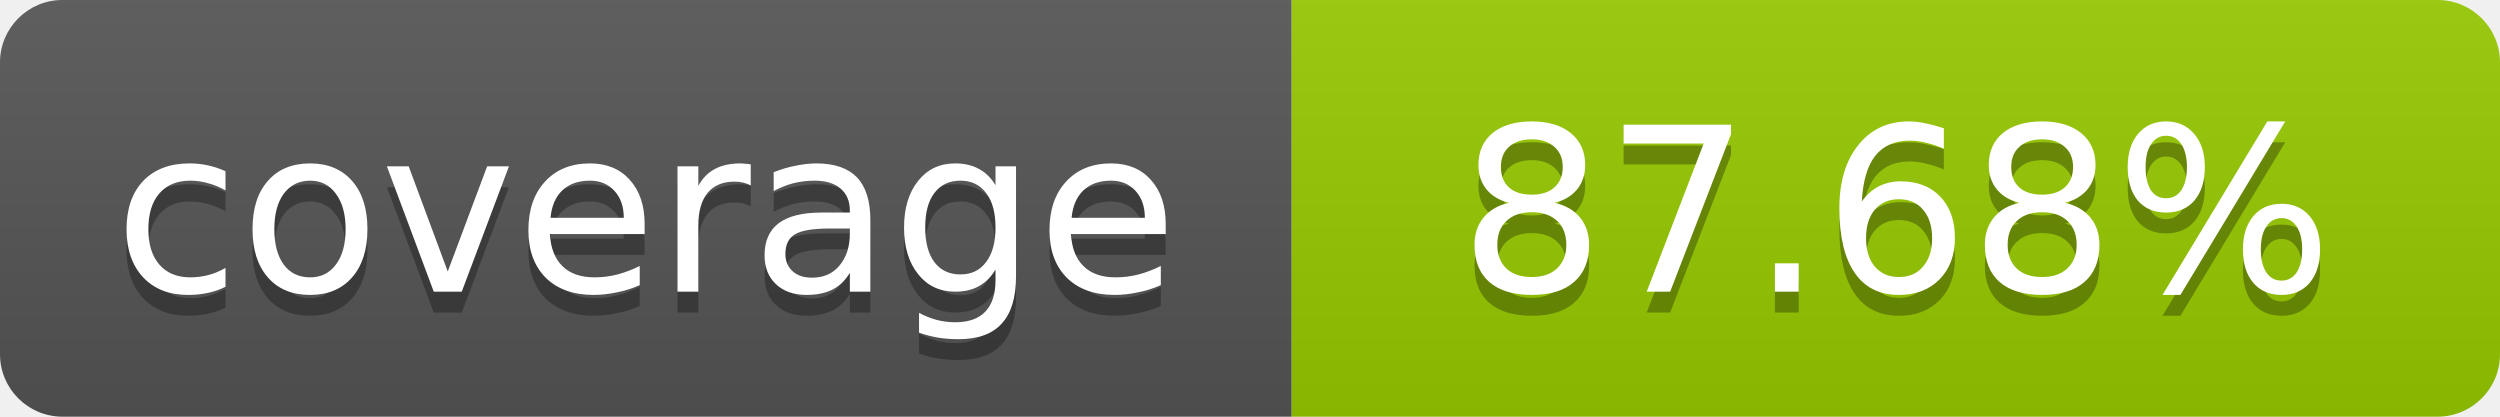
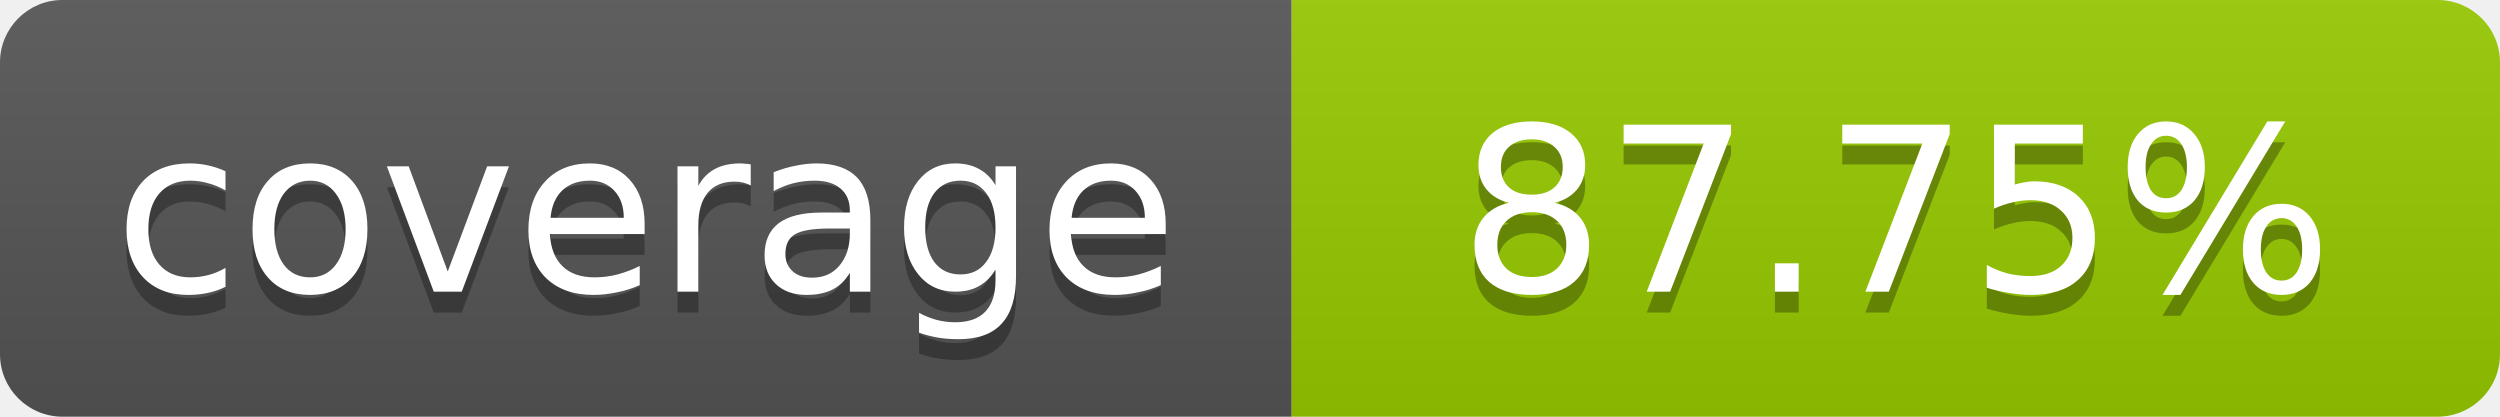
- <svg xmlns="http://www.w3.org/2000/svg" width="120" height="20" role="img" aria-label="coverage: 87.68%">
+ <svg xmlns="http://www.w3.org/2000/svg" width="120" height="20" role="img" aria-label="coverage: 87.75%">
  <linearGradient id="s" x2="0" y2="100%">
    <stop offset="0" stop-color="#bbb" stop-opacity=".1" />
    <stop offset="1" stop-opacity=".1" />
  </linearGradient>
  <clipPath id="r">
    <rect width="120" height="20" rx="3" fill="#fff" />
  </clipPath>
  <g clip-path="url(#r)">
    <rect width="62" height="20" fill="#555" />
    <rect x="62" width="58" height="20" fill="#97CA00" />
    <rect width="120" height="20" fill="url(#s)" />
  </g>
  <g fill="#fff" text-anchor="middle" font-family="Verdana,Geneva,DejaVu Sans,sans-serif" font-size="11">
    <text x="31" y="15" fill="#010101" fill-opacity=".3">coverage</text>
    <text x="31" y="14">coverage</text>
-     <text x="91" y="15" fill="#010101" fill-opacity=".3">87.68%</text>
-     <text x="91" y="14">87.68%</text>
+     <text x="91" y="15" fill="#010101" fill-opacity=".3">87.75%</text>
+     <text x="91" y="14">87.75%</text>
  </g>
</svg>
